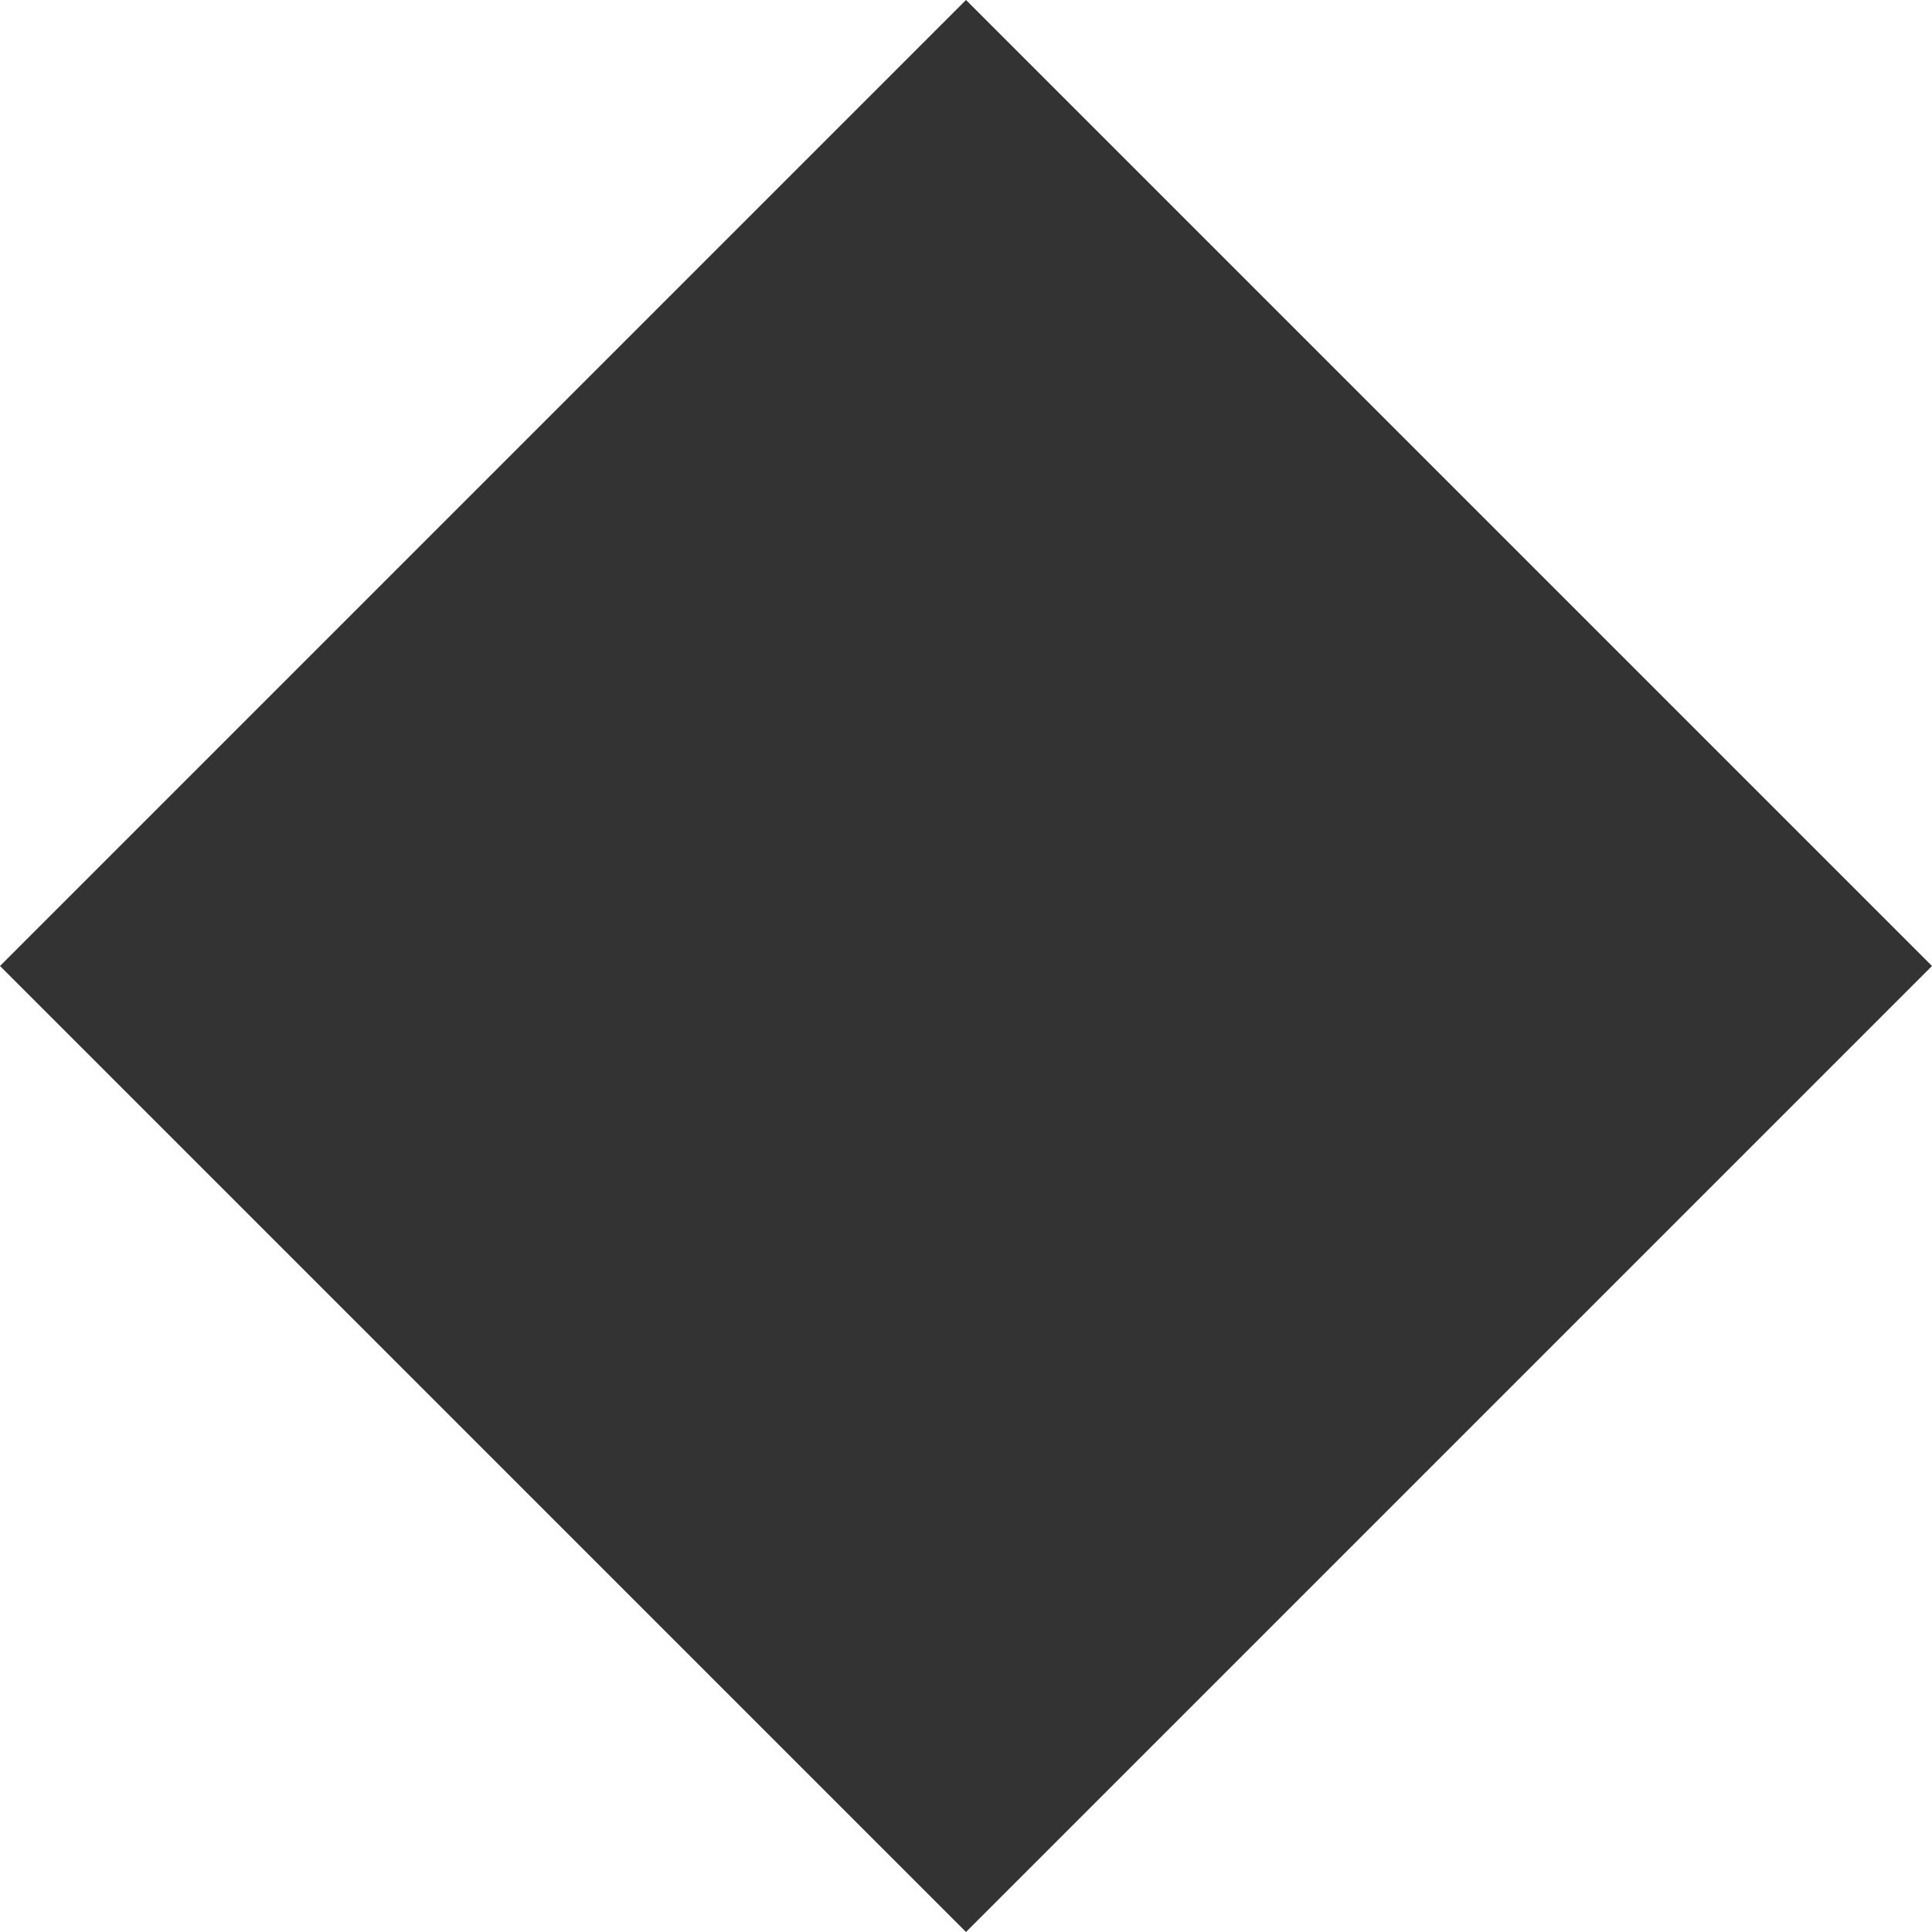
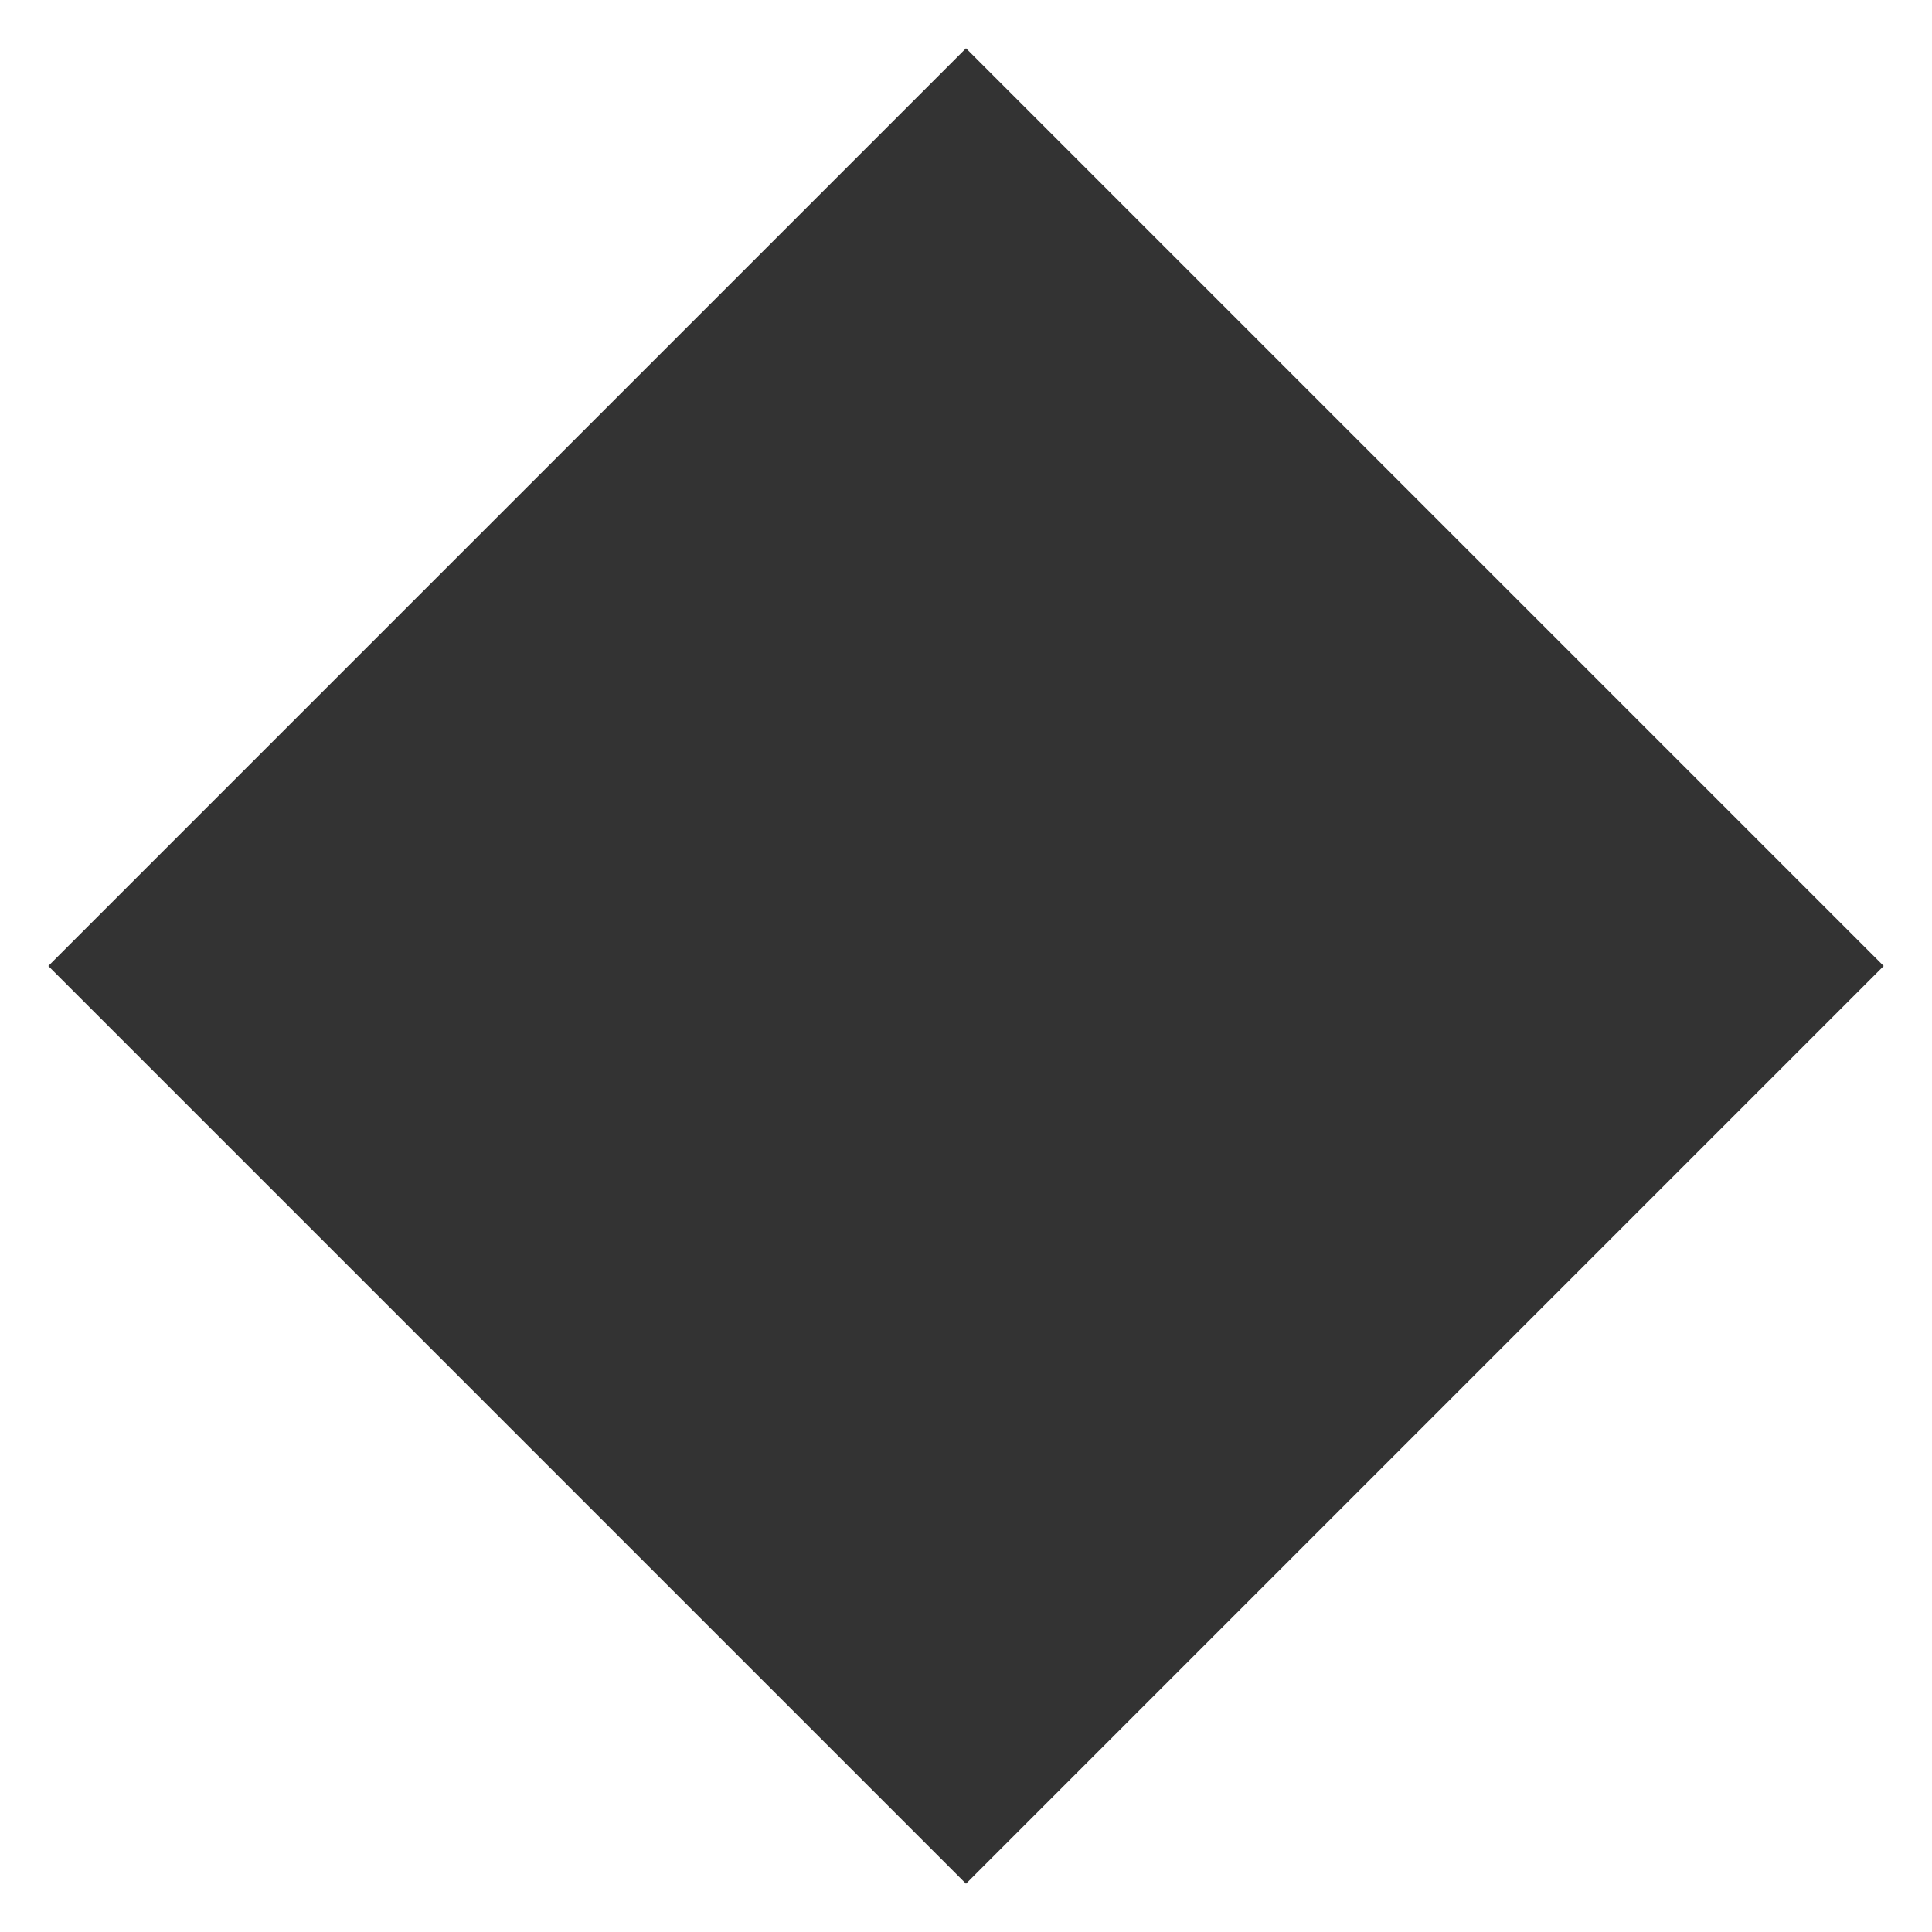
- <svg xmlns="http://www.w3.org/2000/svg" width="76" height="76" viewBox="0 0 76 76" fill="none">
-   <rect x="38" width="53.74" height="53.74" transform="rotate(45 38 0)" fill="#333333" />
+ <svg xmlns="http://www.w3.org/2000/svg" width="80" height="80" viewBox="0 0 80 80" fill="none">
+   <rect x="40" y="2" width="53.74" height="53.74" transform="rotate(45 40 2)" fill="#333333" />
</svg>
